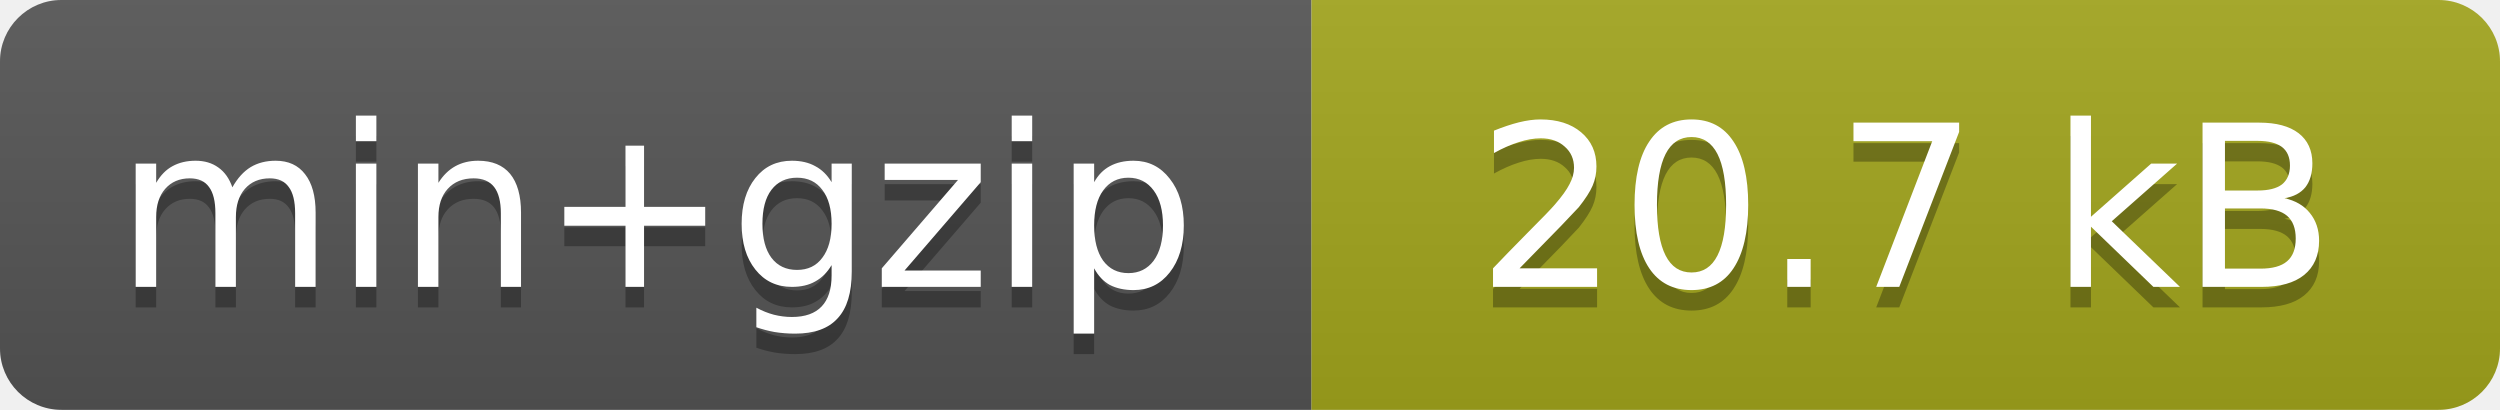
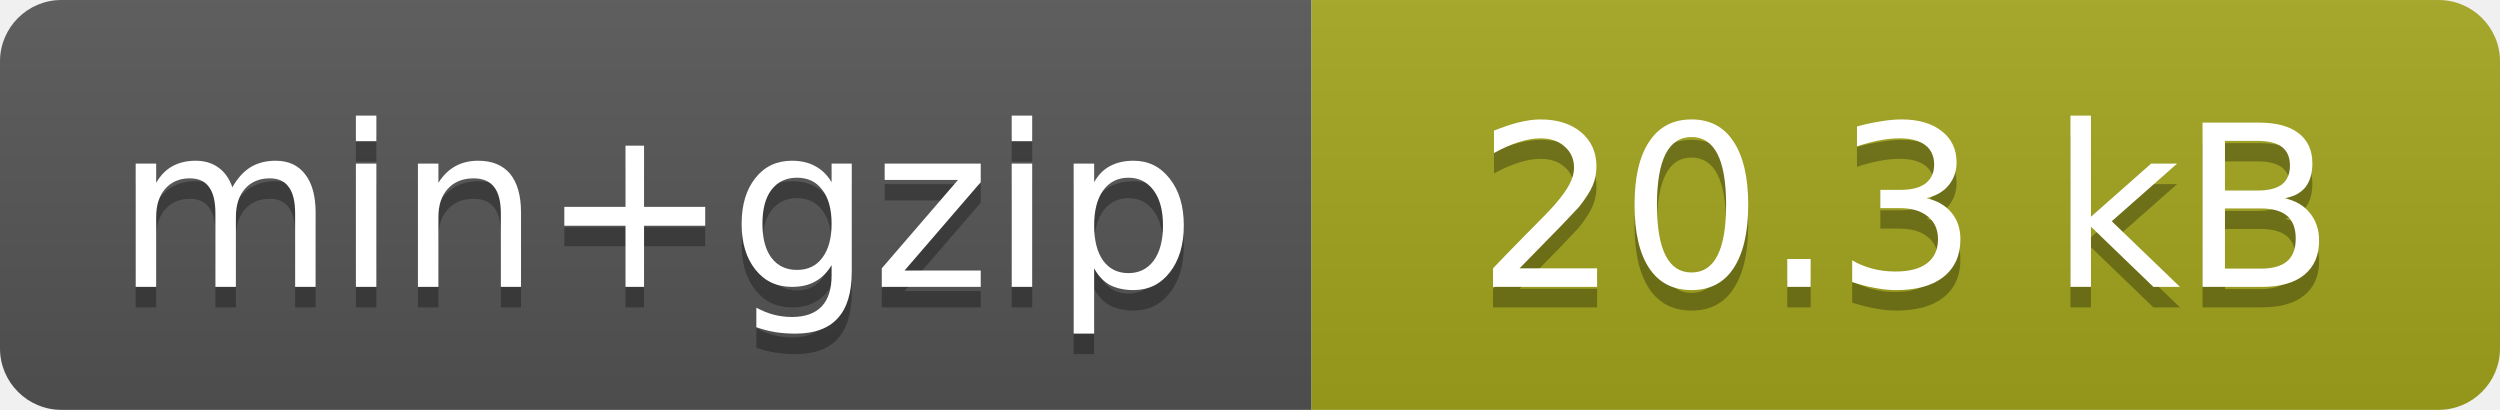
<svg xmlns="http://www.w3.org/2000/svg" width="122" height="20">
  <linearGradient id="s" x2="0" y2="100%">
    <stop offset="0" stop-color="#bbb" stop-opacity=".1" />
    <stop offset="1" stop-opacity=".1" />
  </linearGradient>
  <clipPath id="r">
    <rect width="122" height="20" rx="3" fill="#fff" />
  </clipPath>
  <g clip-path="url(#r)">
    <rect width="64" height="20" fill="#555" />
    <rect x="64" width="58" height="20" fill="#a3a61d" />
    <rect width="122" height="20" fill="url(#s)" />
  </g>
  <g fill="#fff" text-anchor="middle" font-family="DejaVu Sans,Verdana,Geneva,sans-serif" font-size="11">
    <text x="32" y="15" fill="#010101" fill-opacity=".3">min+gzip</text>
    <text x="32" y="14">min+gzip</text>
-     <text x="93" y="15" fill="#010101" fill-opacity=".3">20.7 kB</text>
-     <text x="93" y="14">20.7 kB</text>
+     <text x="93" y="15" fill="#010101" fill-opacity=".3">20.3 kB</text>
+     <text x="93" y="14">20.3 kB</text>
  </g>
</svg>
